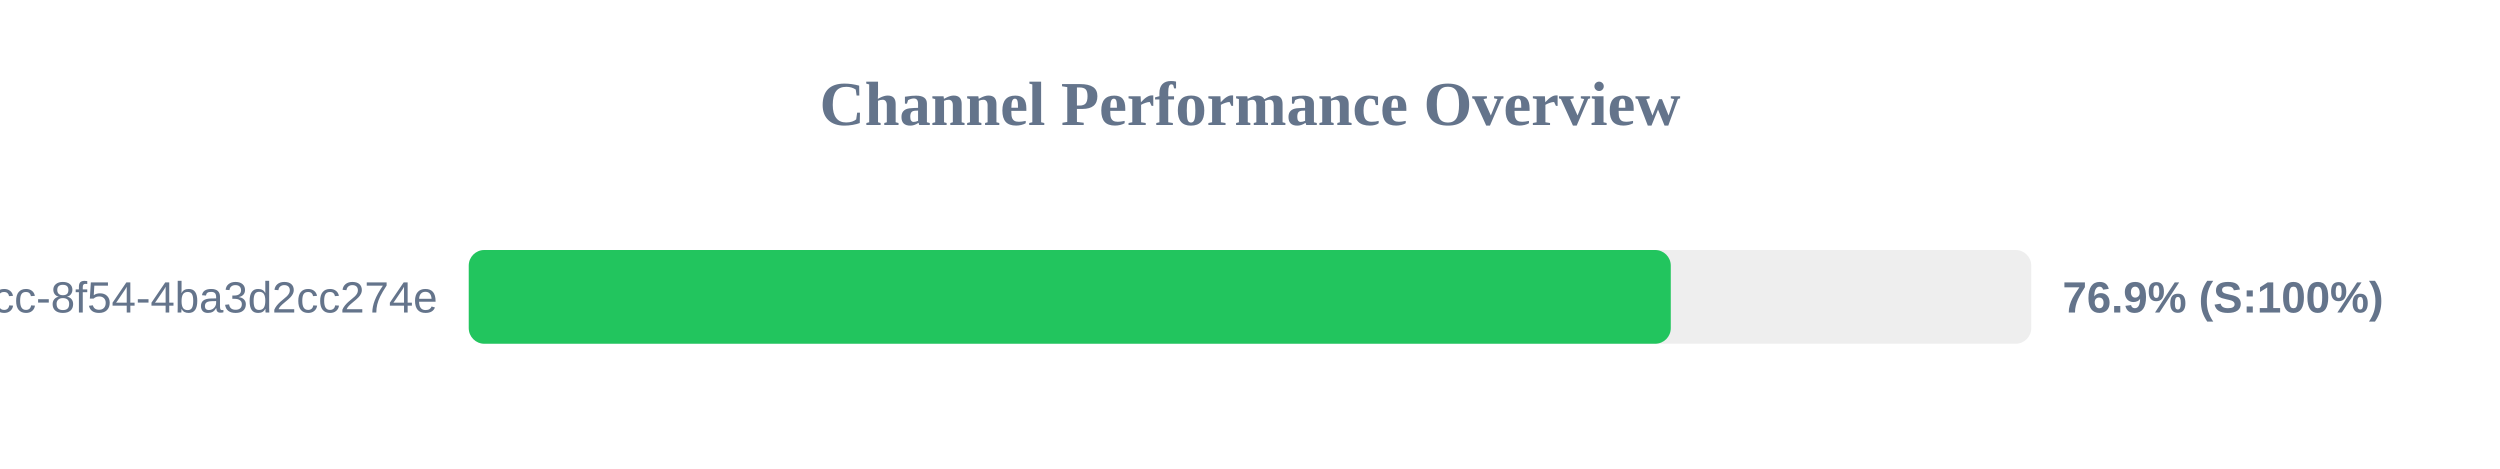
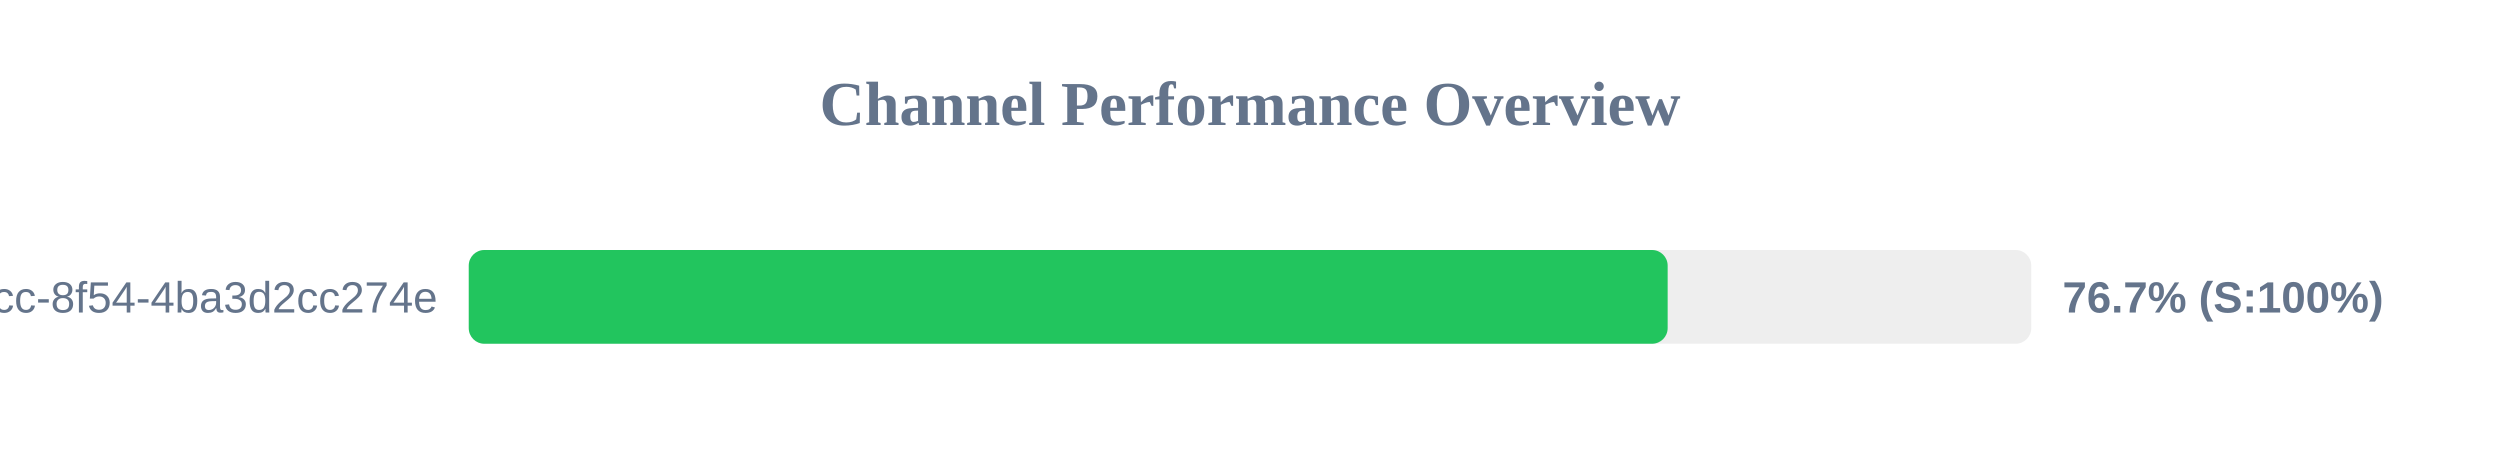
<svg xmlns="http://www.w3.org/2000/svg" width="800" height="150" version="1.1">
  <style>
        .row { font: 14px Arial; fill: #64748b; }
        .score { font: bold 14px Arial; fill: #64748b; }
    </style>
  <text x="400" y="40" text-anchor="middle" font-size="20px" font-weight="bold" fill="#64748b">Channel Performance Overview</text>
  <rect x="150" y="80" width="500" height="30" fill="#eee" rx="5" />
-   <rect x="150" y="80" width="384.65" height="30" fill="#22c55e" rx="5" />
+   <rect x="150" y="80" width="383.65" height="30" fill="#22c55e" rx="5" />
  <text x="140" y="100" text-anchor="end" class="row">?uuid=45cc0b3a-0adb-4dcc-8f54-4ba3d2cc274e</text>
-   <text x="660" y="100" text-anchor="start" class="score">76.9% (S:100%)</text>
+   <text x="660" y="100" text-anchor="start" class="score">76.7% (S:100%)</text>
</svg>
